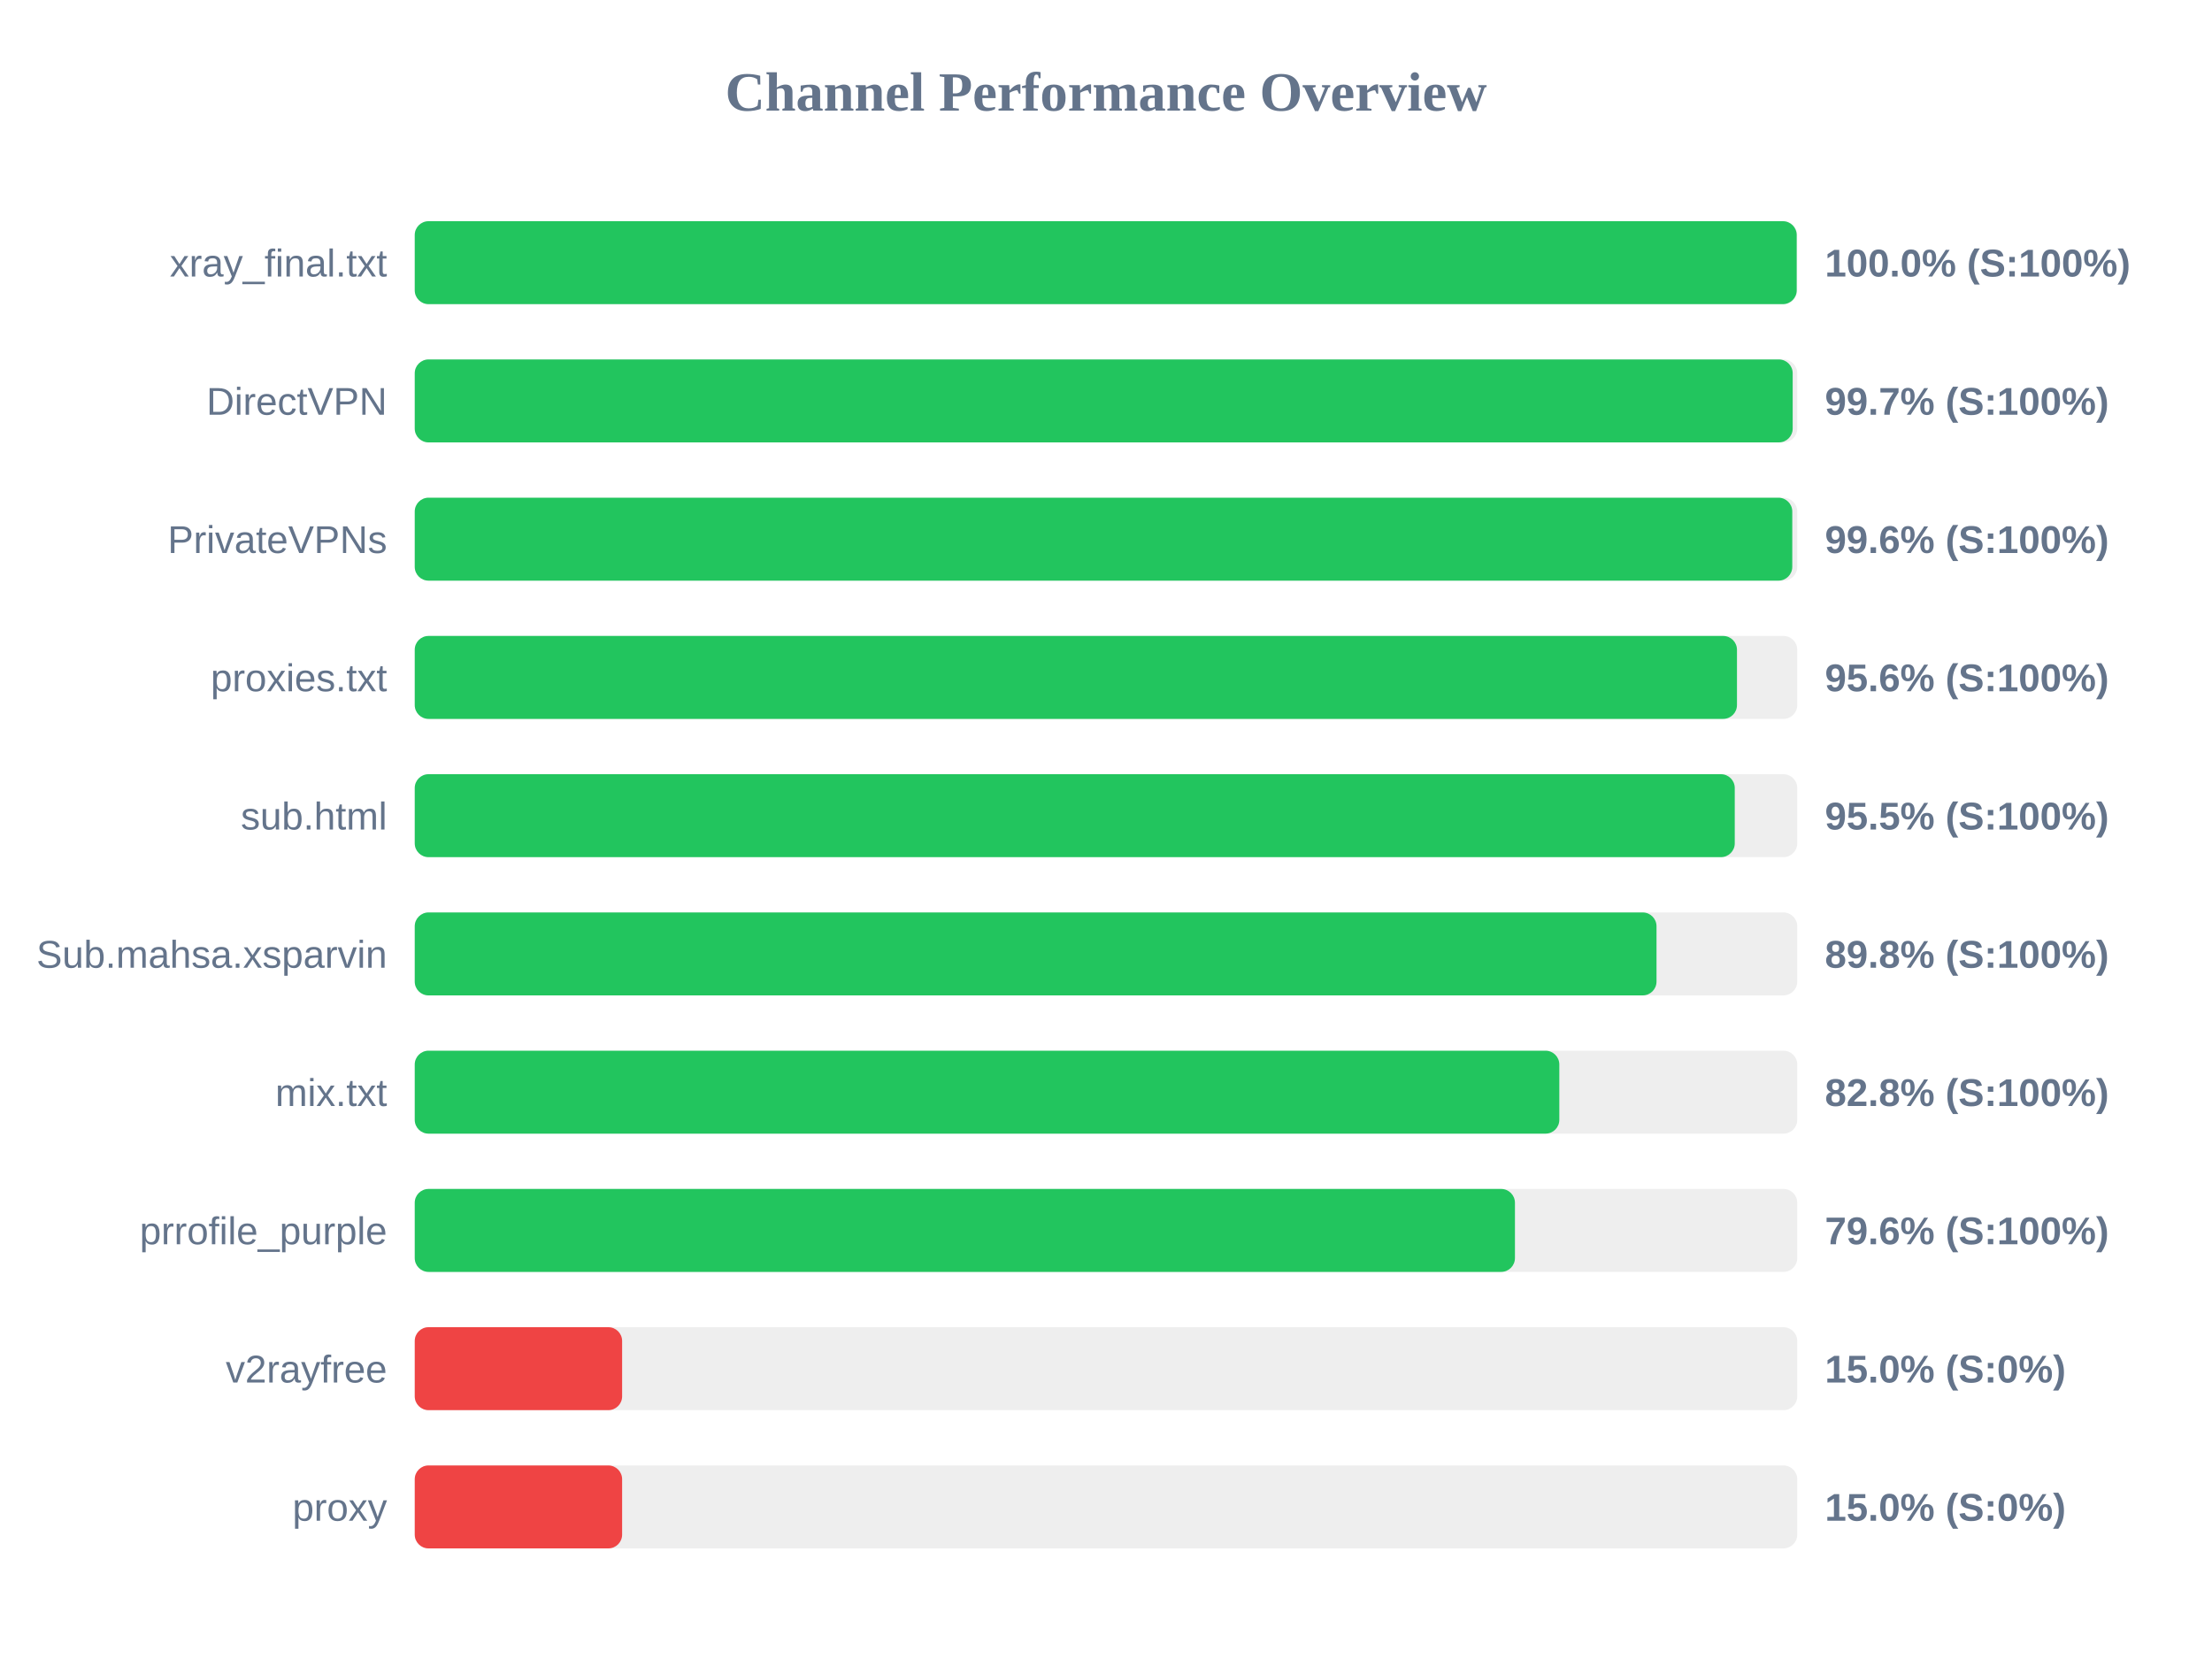
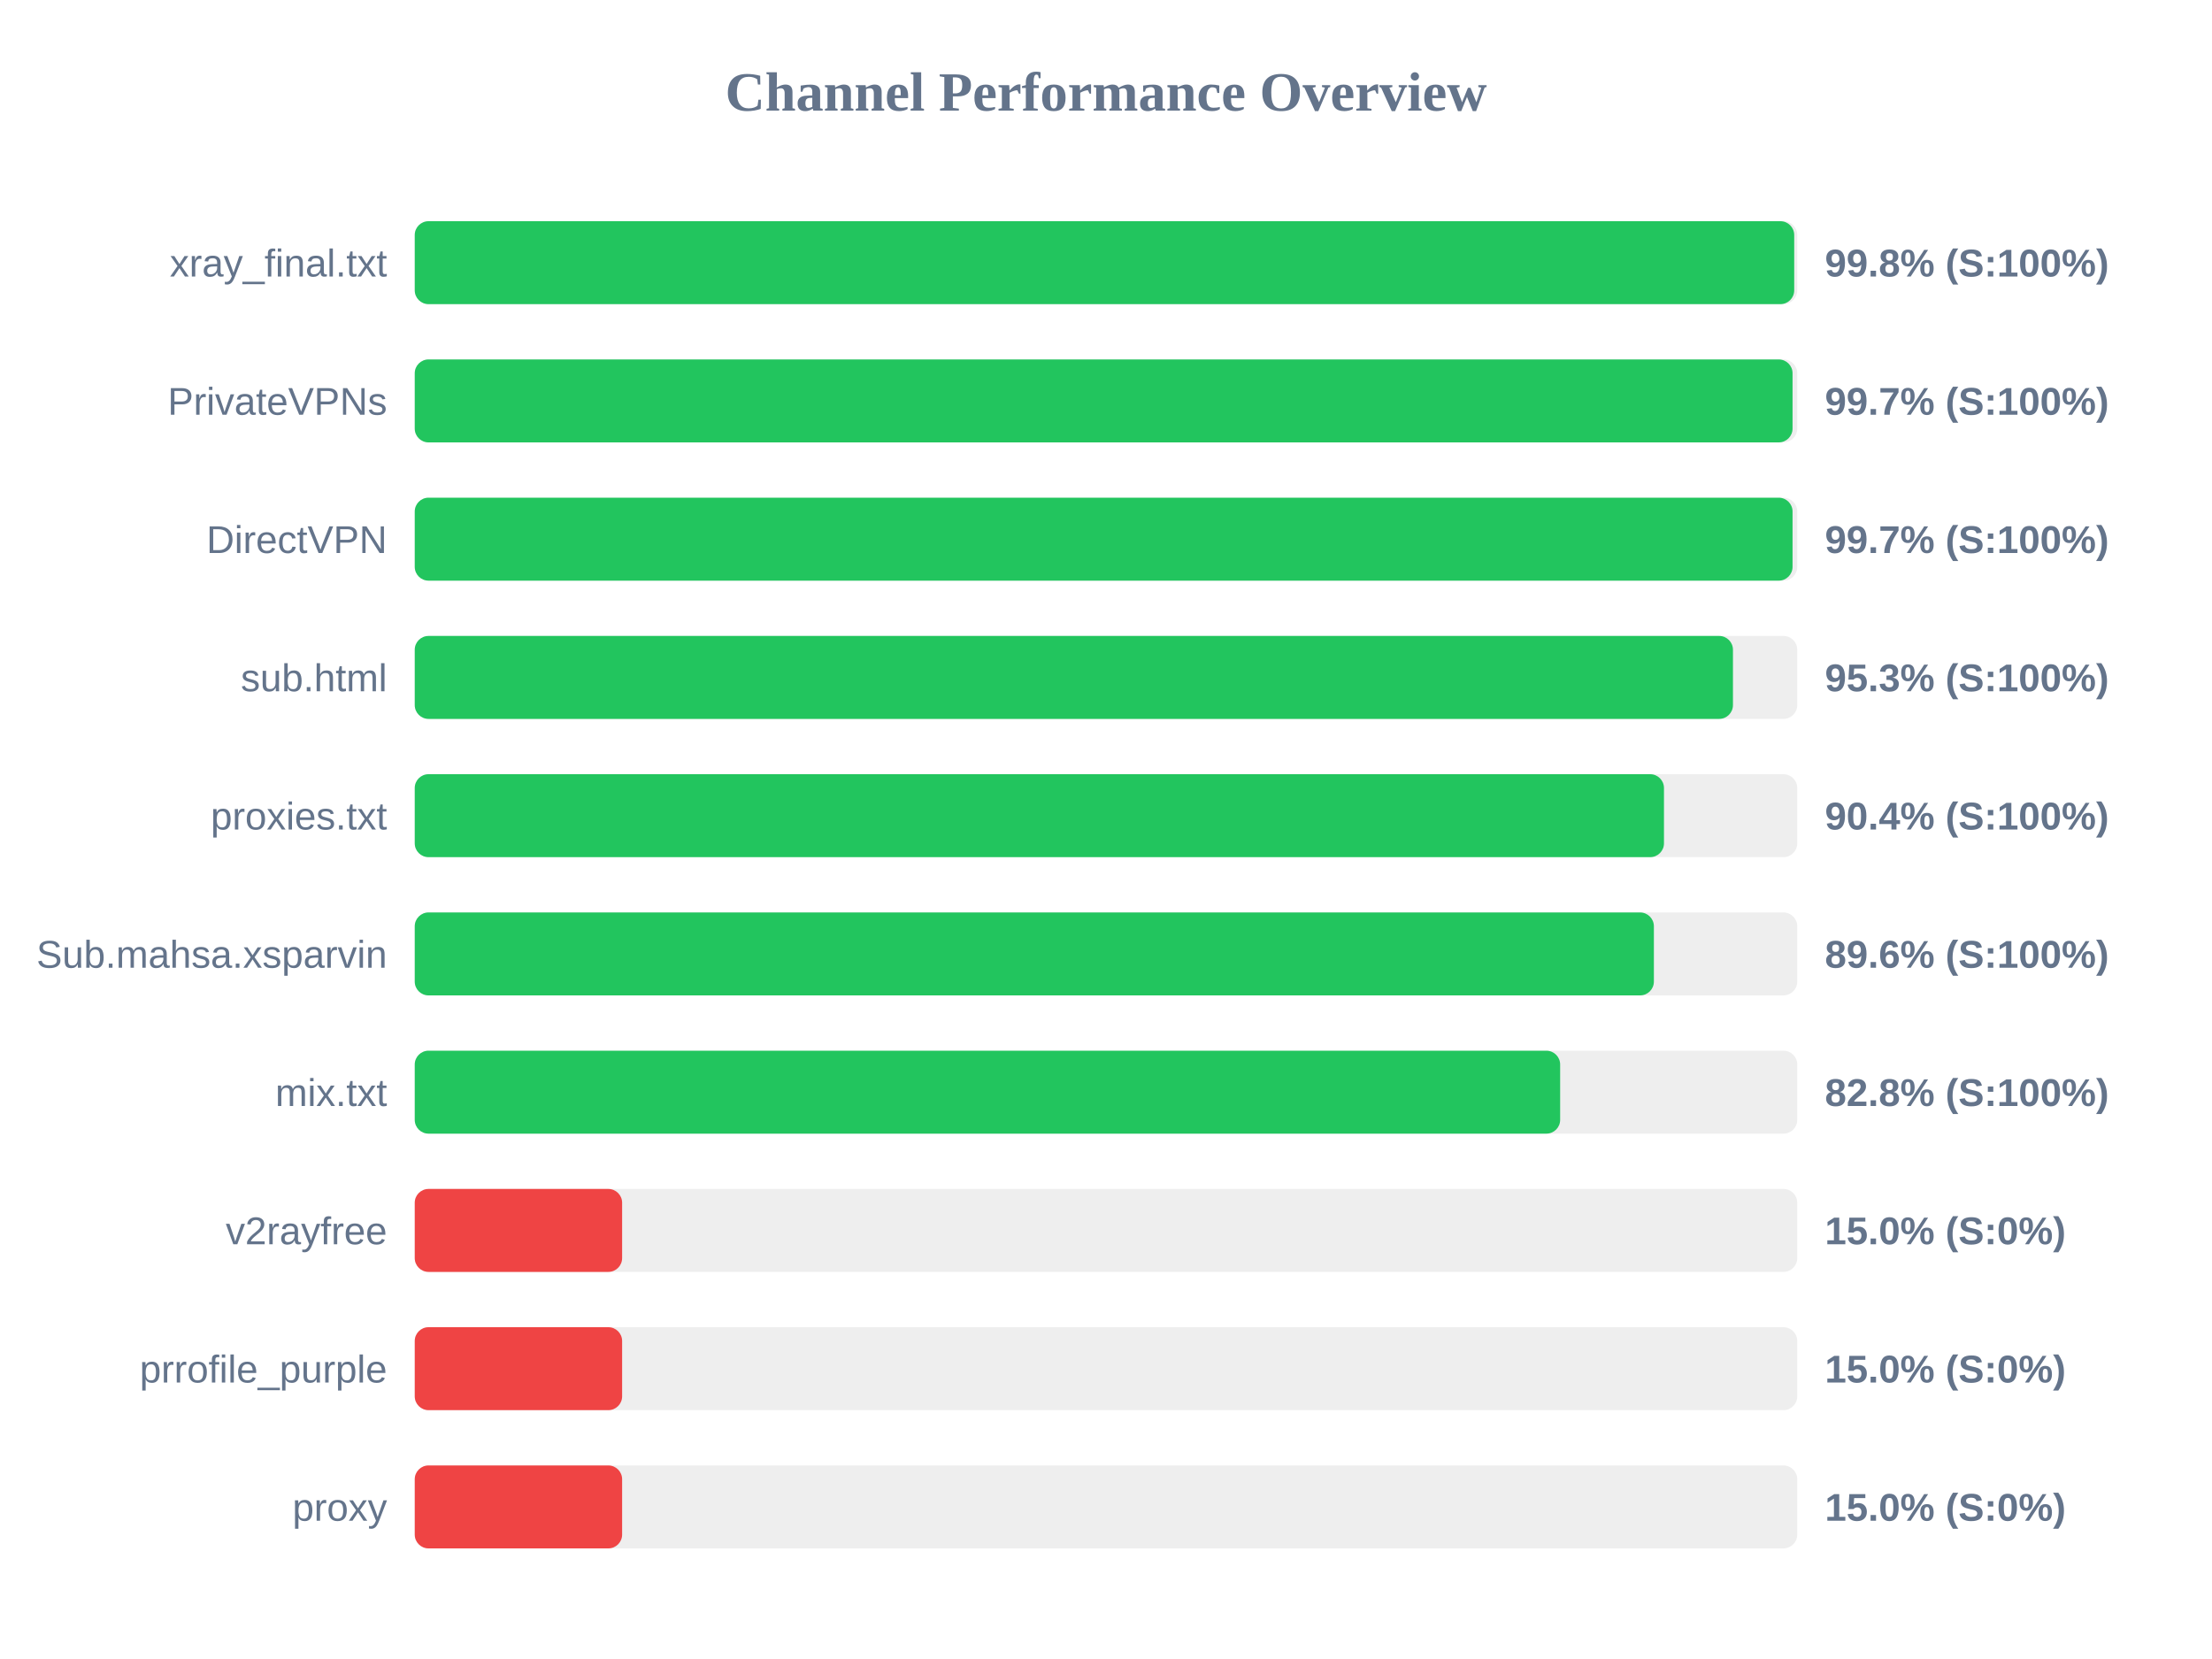
<svg xmlns="http://www.w3.org/2000/svg" width="800" height="600" version="1.1">
  <style>
        .row { font: 14px Arial; fill: #64748b; }
        .score { font: bold 14px Arial; fill: #64748b; }
    </style>
  <text x="400" y="40" text-anchor="middle" font-size="20px" font-weight="bold" fill="#64748b">Channel Performance Overview</text>
  <rect x="150" y="80" width="500" height="30" fill="#eee" rx="5" />
-   <rect x="150" y="80" width="499.8" height="30" fill="#22c55e" rx="5" />
+   <rect x="150" y="80" width="498.9" height="30" fill="#22c55e" rx="5" />
  <text x="140" y="100" text-anchor="end" class="row">xray_final.txt</text>
-   <text x="660" y="100" text-anchor="start" class="score">100.0% (S:100%)</text>
+   <text x="660" y="100" text-anchor="start" class="score">99.8% (S:100%)</text>
  <rect x="150" y="130" width="500" height="30" fill="#eee" rx="5" />
-   <rect x="150" y="130" width="498.35" height="30" fill="#22c55e" rx="5" />
-   <text x="140" y="150" text-anchor="end" class="row">DirectVPN</text>
+   <rect x="150" y="130" width="498.3" height="30" fill="#22c55e" rx="5" />
+   <text x="140" y="150" text-anchor="end" class="row">PrivateVPNs</text>
  <text x="660" y="150" text-anchor="start" class="score">99.7% (S:100%)</text>
  <rect x="150" y="180" width="500" height="30" fill="#eee" rx="5" />
-   <rect x="150" y="180" width="498.2" height="30" fill="#22c55e" rx="5" />
-   <text x="140" y="200" text-anchor="end" class="row">PrivateVPNs</text>
-   <text x="660" y="200" text-anchor="start" class="score">99.6% (S:100%)</text>
+   <rect x="150" y="180" width="498.3" height="30" fill="#22c55e" rx="5" />
+   <text x="140" y="200" text-anchor="end" class="row">DirectVPN</text>
+   <text x="660" y="200" text-anchor="start" class="score">99.7% (S:100%)</text>
  <rect x="150" y="230" width="500" height="30" fill="#eee" rx="5" />
-   <rect x="150" y="230" width="478.2" height="30" fill="#22c55e" rx="5" />
-   <text x="140" y="250" text-anchor="end" class="row">proxies.txt</text>
-   <text x="660" y="250" text-anchor="start" class="score">95.6% (S:100%)</text>
+   <rect x="150" y="230" width="476.75" height="30" fill="#22c55e" rx="5" />
+   <text x="140" y="250" text-anchor="end" class="row">sub.html</text>
+   <text x="660" y="250" text-anchor="start" class="score">95.3% (S:100%)</text>
  <rect x="150" y="280" width="500" height="30" fill="#eee" rx="5" />
-   <rect x="150" y="280" width="477.4" height="30" fill="#22c55e" rx="5" />
-   <text x="140" y="300" text-anchor="end" class="row">sub.html</text>
-   <text x="660" y="300" text-anchor="start" class="score">95.5% (S:100%)</text>
+   <rect x="150" y="280" width="451.8" height="30" fill="#22c55e" rx="5" />
+   <text x="140" y="300" text-anchor="end" class="row">proxies.txt</text>
+   <text x="660" y="300" text-anchor="start" class="score">90.4% (S:100%)</text>
  <rect x="150" y="330" width="500" height="30" fill="#eee" rx="5" />
-   <rect x="150" y="330" width="449.1" height="30" fill="#22c55e" rx="5" />
+   <rect x="150" y="330" width="448.15" height="30" fill="#22c55e" rx="5" />
  <text x="140" y="350" text-anchor="end" class="row">Sub.mahsa.xsparvin</text>
-   <text x="660" y="350" text-anchor="start" class="score">89.8% (S:100%)</text>
+   <text x="660" y="350" text-anchor="start" class="score">89.6% (S:100%)</text>
  <rect x="150" y="380" width="500" height="30" fill="#eee" rx="5" />
-   <rect x="150" y="380" width="413.95" height="30" fill="#22c55e" rx="5" />
+   <rect x="150" y="380" width="414.25" height="30" fill="#22c55e" rx="5" />
  <text x="140" y="400" text-anchor="end" class="row">mix.txt</text>
  <text x="660" y="400" text-anchor="start" class="score">82.8% (S:100%)</text>
  <rect x="150" y="430" width="500" height="30" fill="#eee" rx="5" />
-   <rect x="150" y="430" width="397.9" height="30" fill="#22c55e" rx="5" />
-   <text x="140" y="450" text-anchor="end" class="row">prrofile_purple</text>
-   <text x="660" y="450" text-anchor="start" class="score">79.6% (S:100%)</text>
+   <rect x="150" y="430" width="75.0" height="30" fill="#ef4444" rx="5" />
+   <text x="140" y="450" text-anchor="end" class="row">v2rayfree</text>
+   <text x="660" y="450" text-anchor="start" class="score">15.0% (S:0%)</text>
  <rect x="150" y="480" width="500" height="30" fill="#eee" rx="5" />
  <rect x="150" y="480" width="75.0" height="30" fill="#ef4444" rx="5" />
-   <text x="140" y="500" text-anchor="end" class="row">v2rayfree</text>
+   <text x="140" y="500" text-anchor="end" class="row">prrofile_purple</text>
  <text x="660" y="500" text-anchor="start" class="score">15.0% (S:0%)</text>
  <rect x="150" y="530" width="500" height="30" fill="#eee" rx="5" />
  <rect x="150" y="530" width="75.0" height="30" fill="#ef4444" rx="5" />
  <text x="140" y="550" text-anchor="end" class="row">proxy</text>
  <text x="660" y="550" text-anchor="start" class="score">15.0% (S:0%)</text>
</svg>
